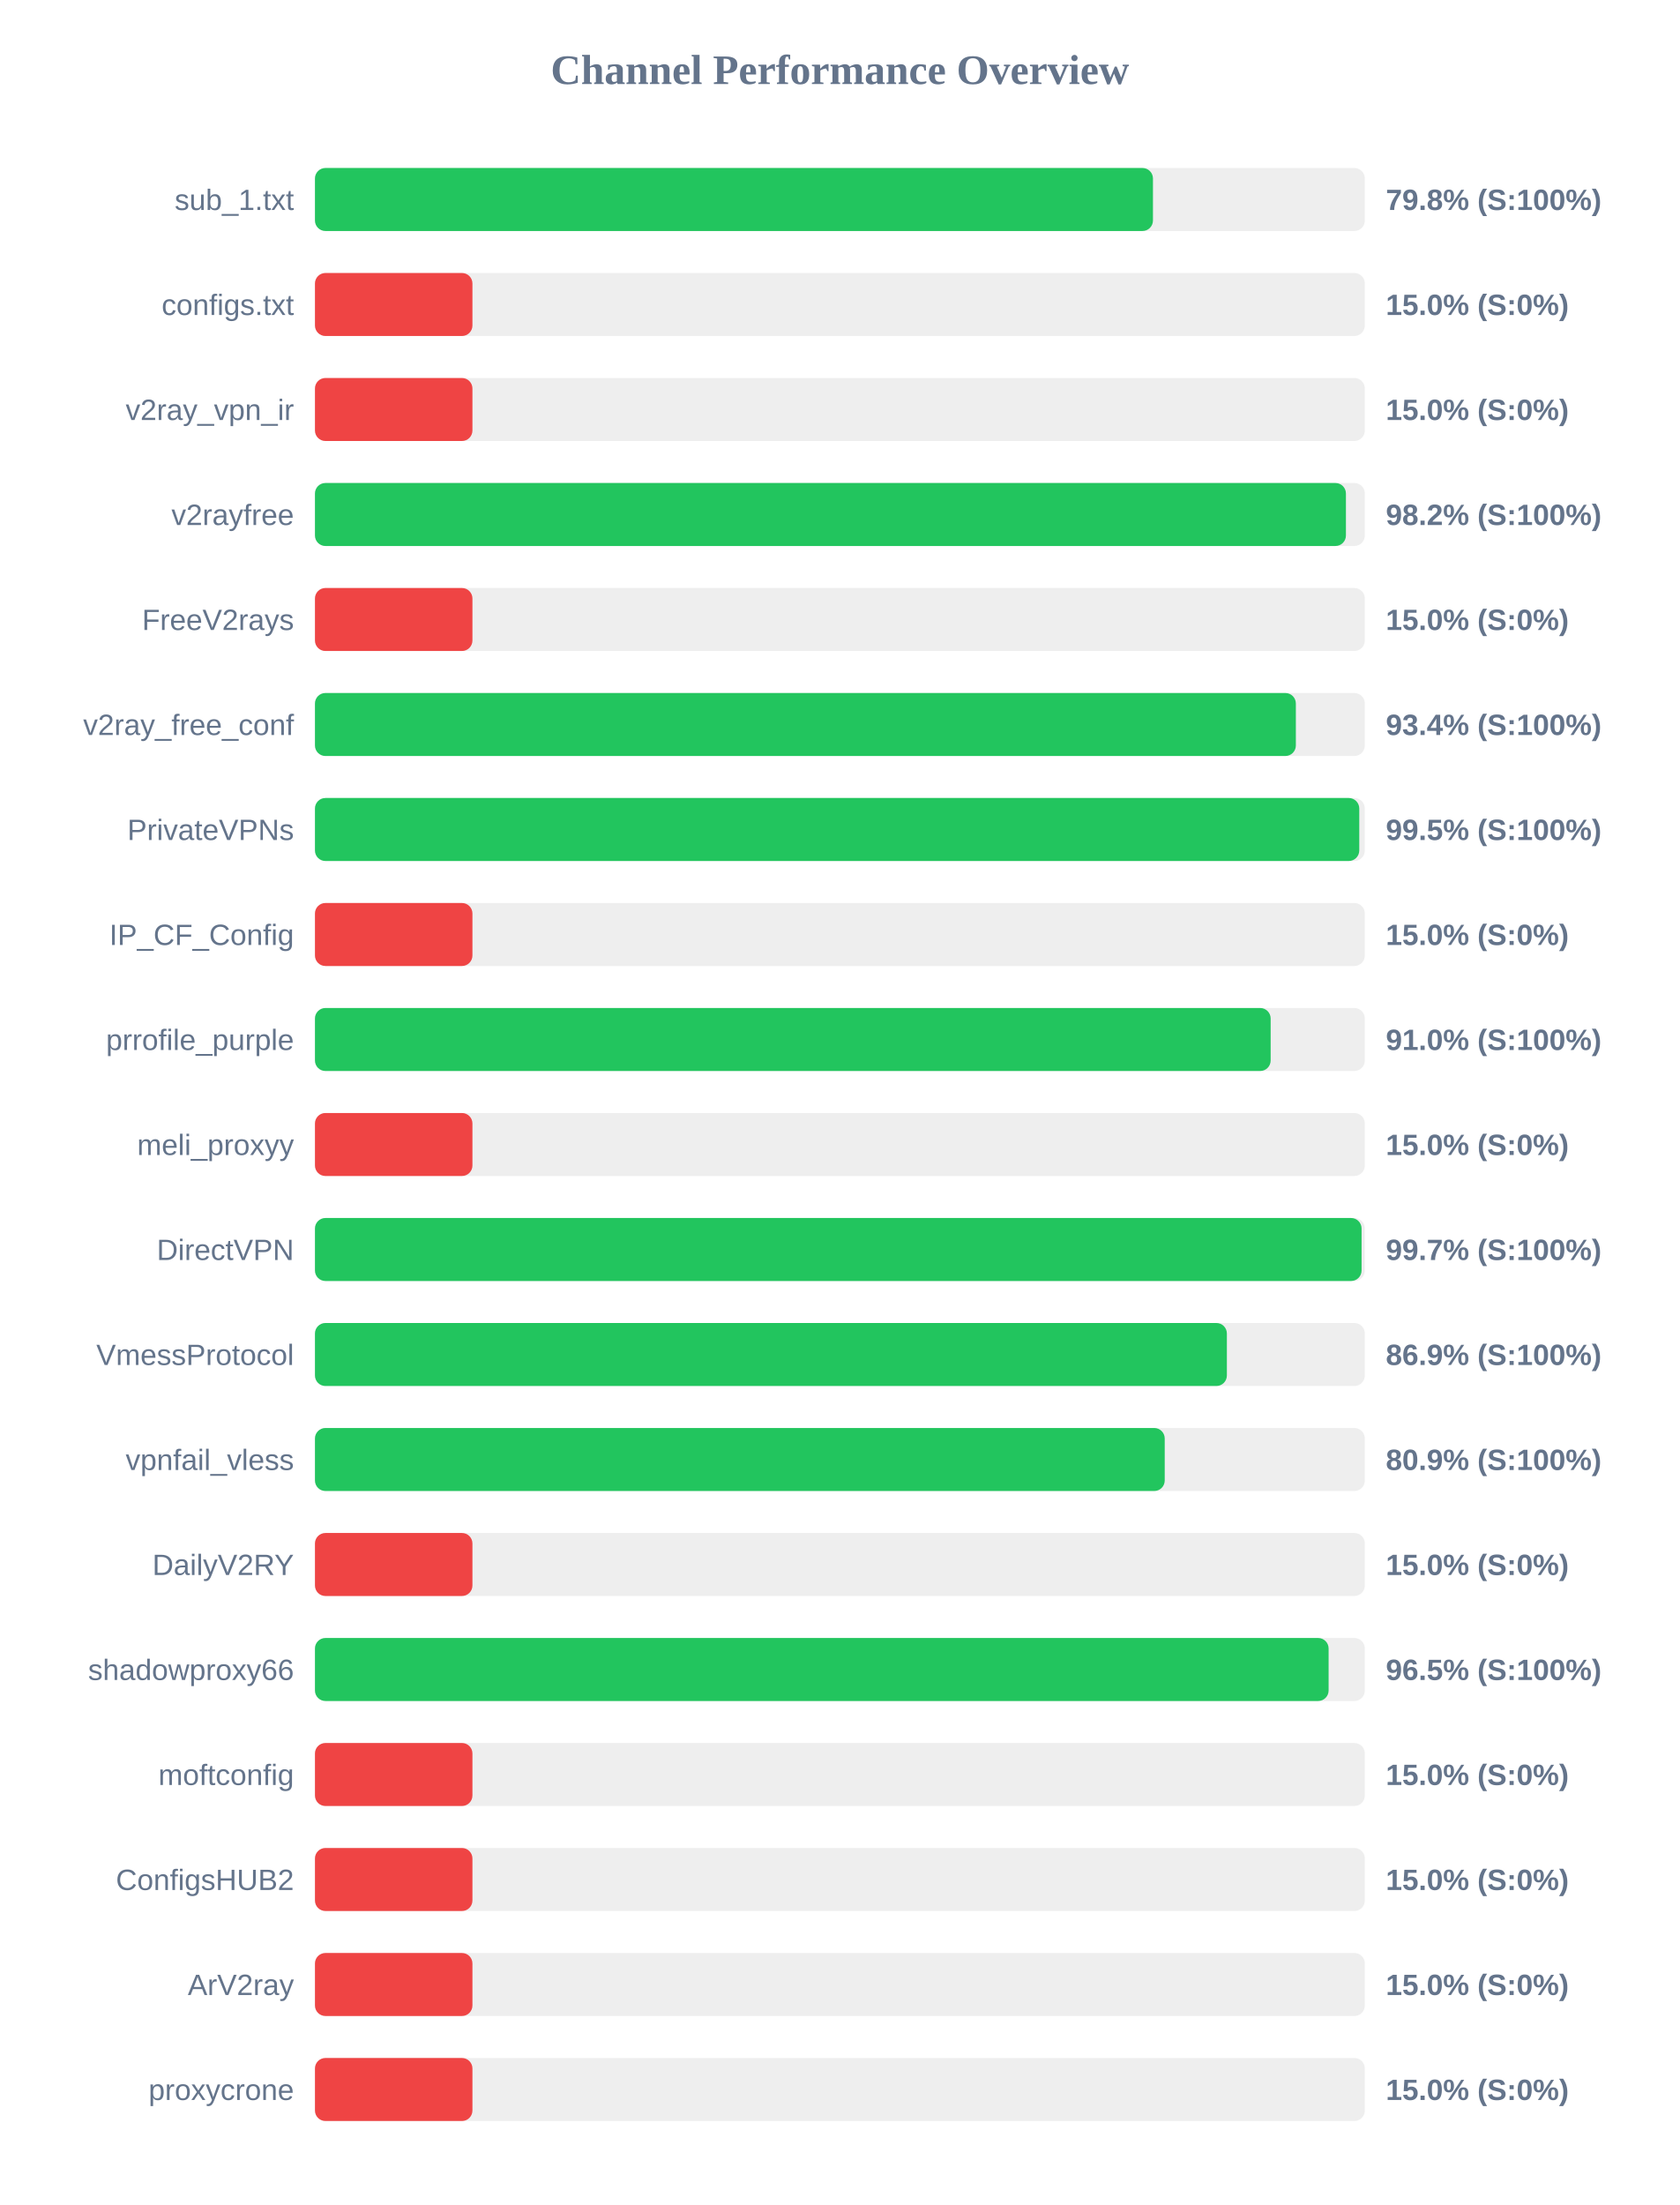
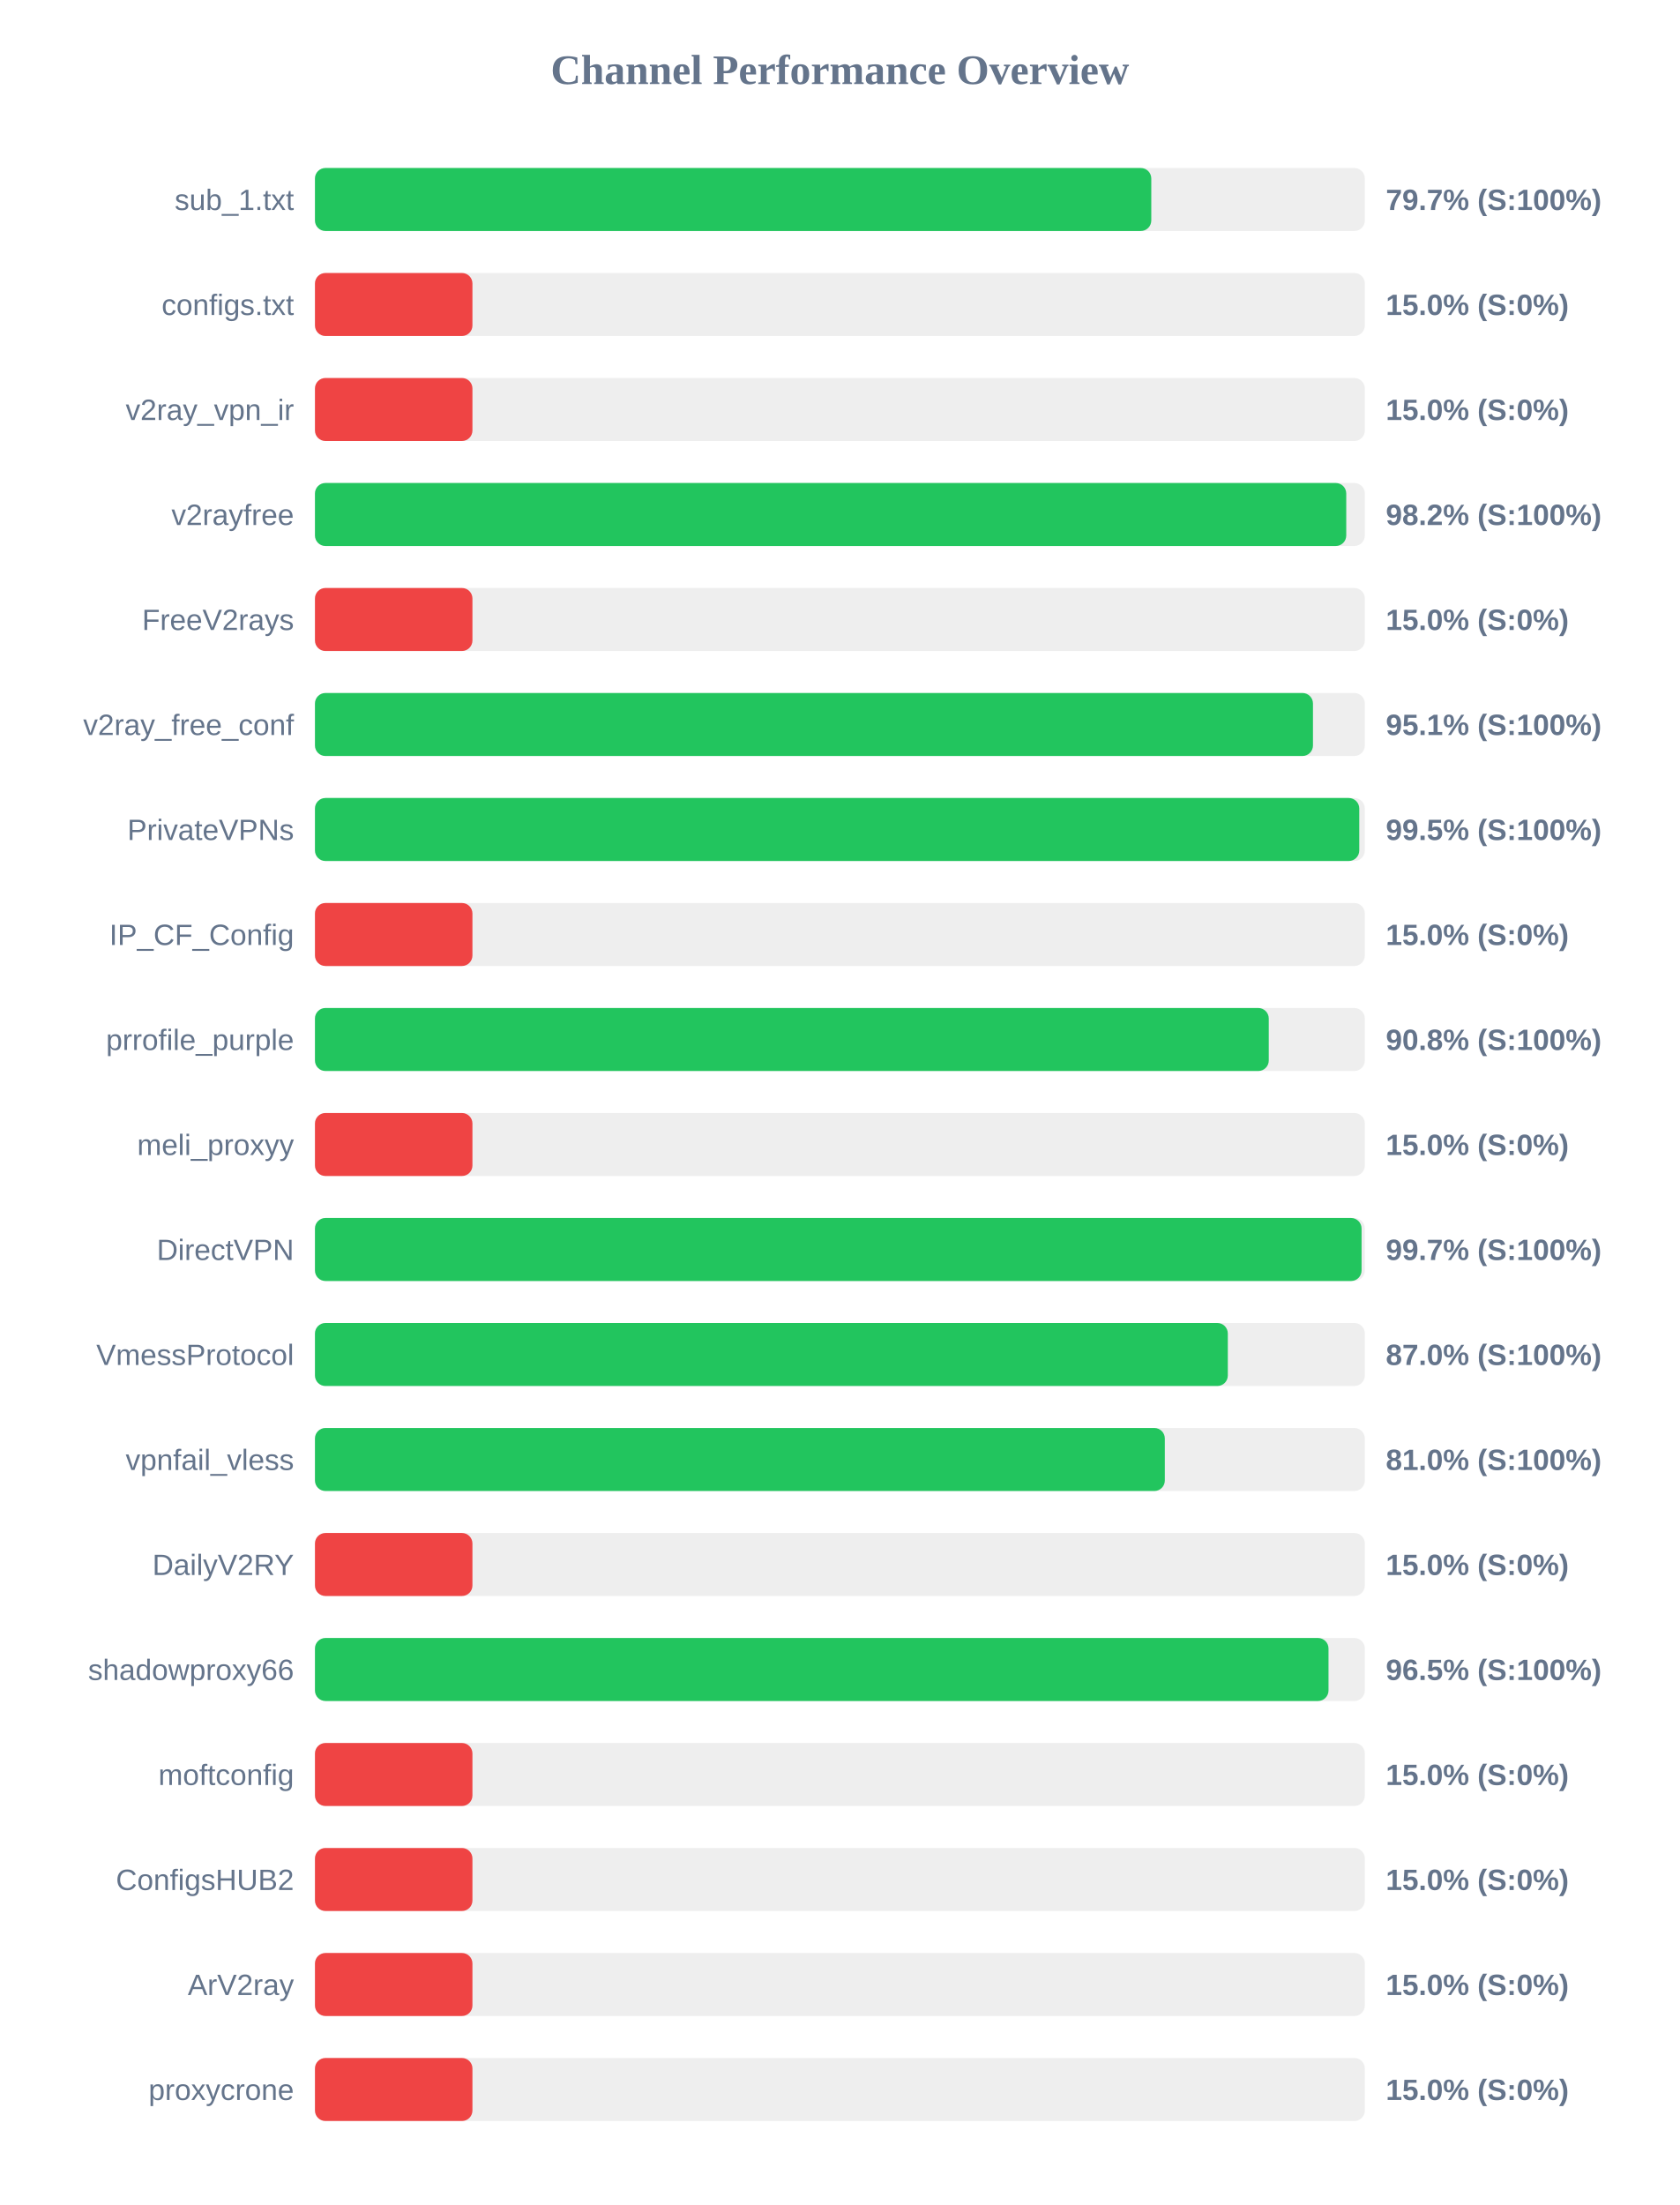
<svg xmlns="http://www.w3.org/2000/svg" width="800" height="1050" version="1.1">
  <style>
        .row { font: 14px Arial; fill: #64748b; }
        .score { font: bold 14px Arial; fill: #64748b; }
    </style>
  <text x="400" y="40" text-anchor="middle" font-size="20px" font-weight="bold" fill="#64748b">Channel Performance Overview</text>
  <rect x="150" y="80" width="500" height="30" fill="#eee" rx="5" />
-   <rect x="150" y="80" width="399.1" height="30" fill="#22c55e" rx="5" />
+   <rect x="150" y="80" width="398.3" height="30" fill="#22c55e" rx="5" />
  <text x="140" y="100" text-anchor="end" class="row">sub_1.txt</text>
-   <text x="660" y="100" text-anchor="start" class="score">79.8% (S:100%)</text>
+   <text x="660" y="100" text-anchor="start" class="score">79.7% (S:100%)</text>
  <rect x="150" y="130" width="500" height="30" fill="#eee" rx="5" />
  <rect x="150" y="130" width="75.0" height="30" fill="#ef4444" rx="5" />
  <text x="140" y="150" text-anchor="end" class="row">configs.txt</text>
  <text x="660" y="150" text-anchor="start" class="score">15.0% (S:0%)</text>
  <rect x="150" y="180" width="500" height="30" fill="#eee" rx="5" />
  <rect x="150" y="180" width="75.0" height="30" fill="#ef4444" rx="5" />
  <text x="140" y="200" text-anchor="end" class="row">v2ray_vpn_ir</text>
  <text x="660" y="200" text-anchor="start" class="score">15.0% (S:0%)</text>
  <rect x="150" y="230" width="500" height="30" fill="#eee" rx="5" />
-   <rect x="150" y="230" width="491.0" height="30" fill="#22c55e" rx="5" />
+   <rect x="150" y="230" width="491.15" height="30" fill="#22c55e" rx="5" />
  <text x="140" y="250" text-anchor="end" class="row">v2rayfree</text>
  <text x="660" y="250" text-anchor="start" class="score">98.2% (S:100%)</text>
  <rect x="150" y="280" width="500" height="30" fill="#eee" rx="5" />
  <rect x="150" y="280" width="75.0" height="30" fill="#ef4444" rx="5" />
  <text x="140" y="300" text-anchor="end" class="row">FreeV2rays</text>
  <text x="660" y="300" text-anchor="start" class="score">15.0% (S:0%)</text>
  <rect x="150" y="330" width="500" height="30" fill="#eee" rx="5" />
-   <rect x="150" y="330" width="467.15" height="30" fill="#22c55e" rx="5" />
+   <rect x="150" y="330" width="475.3" height="30" fill="#22c55e" rx="5" />
  <text x="140" y="350" text-anchor="end" class="row">v2ray_free_conf</text>
-   <text x="660" y="350" text-anchor="start" class="score">93.4% (S:100%)</text>
+   <text x="660" y="350" text-anchor="start" class="score">95.1% (S:100%)</text>
  <rect x="150" y="380" width="500" height="30" fill="#eee" rx="5" />
  <rect x="150" y="380" width="497.35" height="30" fill="#22c55e" rx="5" />
  <text x="140" y="400" text-anchor="end" class="row">PrivateVPNs</text>
  <text x="660" y="400" text-anchor="start" class="score">99.5% (S:100%)</text>
  <rect x="150" y="430" width="500" height="30" fill="#eee" rx="5" />
  <rect x="150" y="430" width="75.0" height="30" fill="#ef4444" rx="5" />
  <text x="140" y="450" text-anchor="end" class="row">IP_CF_Config</text>
  <text x="660" y="450" text-anchor="start" class="score">15.0% (S:0%)</text>
  <rect x="150" y="480" width="500" height="30" fill="#eee" rx="5" />
-   <rect x="150" y="480" width="455.15" height="30" fill="#22c55e" rx="5" />
+   <rect x="150" y="480" width="454.25" height="30" fill="#22c55e" rx="5" />
  <text x="140" y="500" text-anchor="end" class="row">prrofile_purple</text>
-   <text x="660" y="500" text-anchor="start" class="score">91.0% (S:100%)</text>
+   <text x="660" y="500" text-anchor="start" class="score">90.8% (S:100%)</text>
  <rect x="150" y="530" width="500" height="30" fill="#eee" rx="5" />
  <rect x="150" y="530" width="75.0" height="30" fill="#ef4444" rx="5" />
  <text x="140" y="550" text-anchor="end" class="row">meli_proxyy</text>
  <text x="660" y="550" text-anchor="start" class="score">15.0% (S:0%)</text>
  <rect x="150" y="580" width="500" height="30" fill="#eee" rx="5" />
  <rect x="150" y="580" width="498.45" height="30" fill="#22c55e" rx="5" />
  <text x="140" y="600" text-anchor="end" class="row">DirectVPN</text>
  <text x="660" y="600" text-anchor="start" class="score">99.7% (S:100%)</text>
  <rect x="150" y="630" width="500" height="30" fill="#eee" rx="5" />
-   <rect x="150" y="630" width="434.3" height="30" fill="#22c55e" rx="5" />
+   <rect x="150" y="630" width="434.75" height="30" fill="#22c55e" rx="5" />
  <text x="140" y="650" text-anchor="end" class="row">VmessProtocol</text>
-   <text x="660" y="650" text-anchor="start" class="score">86.9% (S:100%)</text>
+   <text x="660" y="650" text-anchor="start" class="score">87.0% (S:100%)</text>
  <rect x="150" y="680" width="500" height="30" fill="#eee" rx="5" />
-   <rect x="150" y="680" width="404.7" height="30" fill="#22c55e" rx="5" />
+   <rect x="150" y="680" width="404.75" height="30" fill="#22c55e" rx="5" />
  <text x="140" y="700" text-anchor="end" class="row">vpnfail_vless</text>
-   <text x="660" y="700" text-anchor="start" class="score">80.9% (S:100%)</text>
+   <text x="660" y="700" text-anchor="start" class="score">81.0% (S:100%)</text>
  <rect x="150" y="730" width="500" height="30" fill="#eee" rx="5" />
  <rect x="150" y="730" width="75.0" height="30" fill="#ef4444" rx="5" />
  <text x="140" y="750" text-anchor="end" class="row">DailyV2RY</text>
  <text x="660" y="750" text-anchor="start" class="score">15.0% (S:0%)</text>
  <rect x="150" y="780" width="500" height="30" fill="#eee" rx="5" />
-   <rect x="150" y="780" width="482.75" height="30" fill="#22c55e" rx="5" />
+   <rect x="150" y="780" width="482.7" height="30" fill="#22c55e" rx="5" />
  <text x="140" y="800" text-anchor="end" class="row">shadowproxy66</text>
  <text x="660" y="800" text-anchor="start" class="score">96.5% (S:100%)</text>
  <rect x="150" y="830" width="500" height="30" fill="#eee" rx="5" />
  <rect x="150" y="830" width="75.0" height="30" fill="#ef4444" rx="5" />
  <text x="140" y="850" text-anchor="end" class="row">moftconfig</text>
  <text x="660" y="850" text-anchor="start" class="score">15.0% (S:0%)</text>
  <rect x="150" y="880" width="500" height="30" fill="#eee" rx="5" />
  <rect x="150" y="880" width="75.0" height="30" fill="#ef4444" rx="5" />
  <text x="140" y="900" text-anchor="end" class="row">ConfigsHUB2</text>
  <text x="660" y="900" text-anchor="start" class="score">15.0% (S:0%)</text>
  <rect x="150" y="930" width="500" height="30" fill="#eee" rx="5" />
  <rect x="150" y="930" width="75.0" height="30" fill="#ef4444" rx="5" />
  <text x="140" y="950" text-anchor="end" class="row">ArV2ray</text>
  <text x="660" y="950" text-anchor="start" class="score">15.0% (S:0%)</text>
  <rect x="150" y="980" width="500" height="30" fill="#eee" rx="5" />
  <rect x="150" y="980" width="75.0" height="30" fill="#ef4444" rx="5" />
  <text x="140" y="1000" text-anchor="end" class="row">proxycrone</text>
  <text x="660" y="1000" text-anchor="start" class="score">15.0% (S:0%)</text>
</svg>
